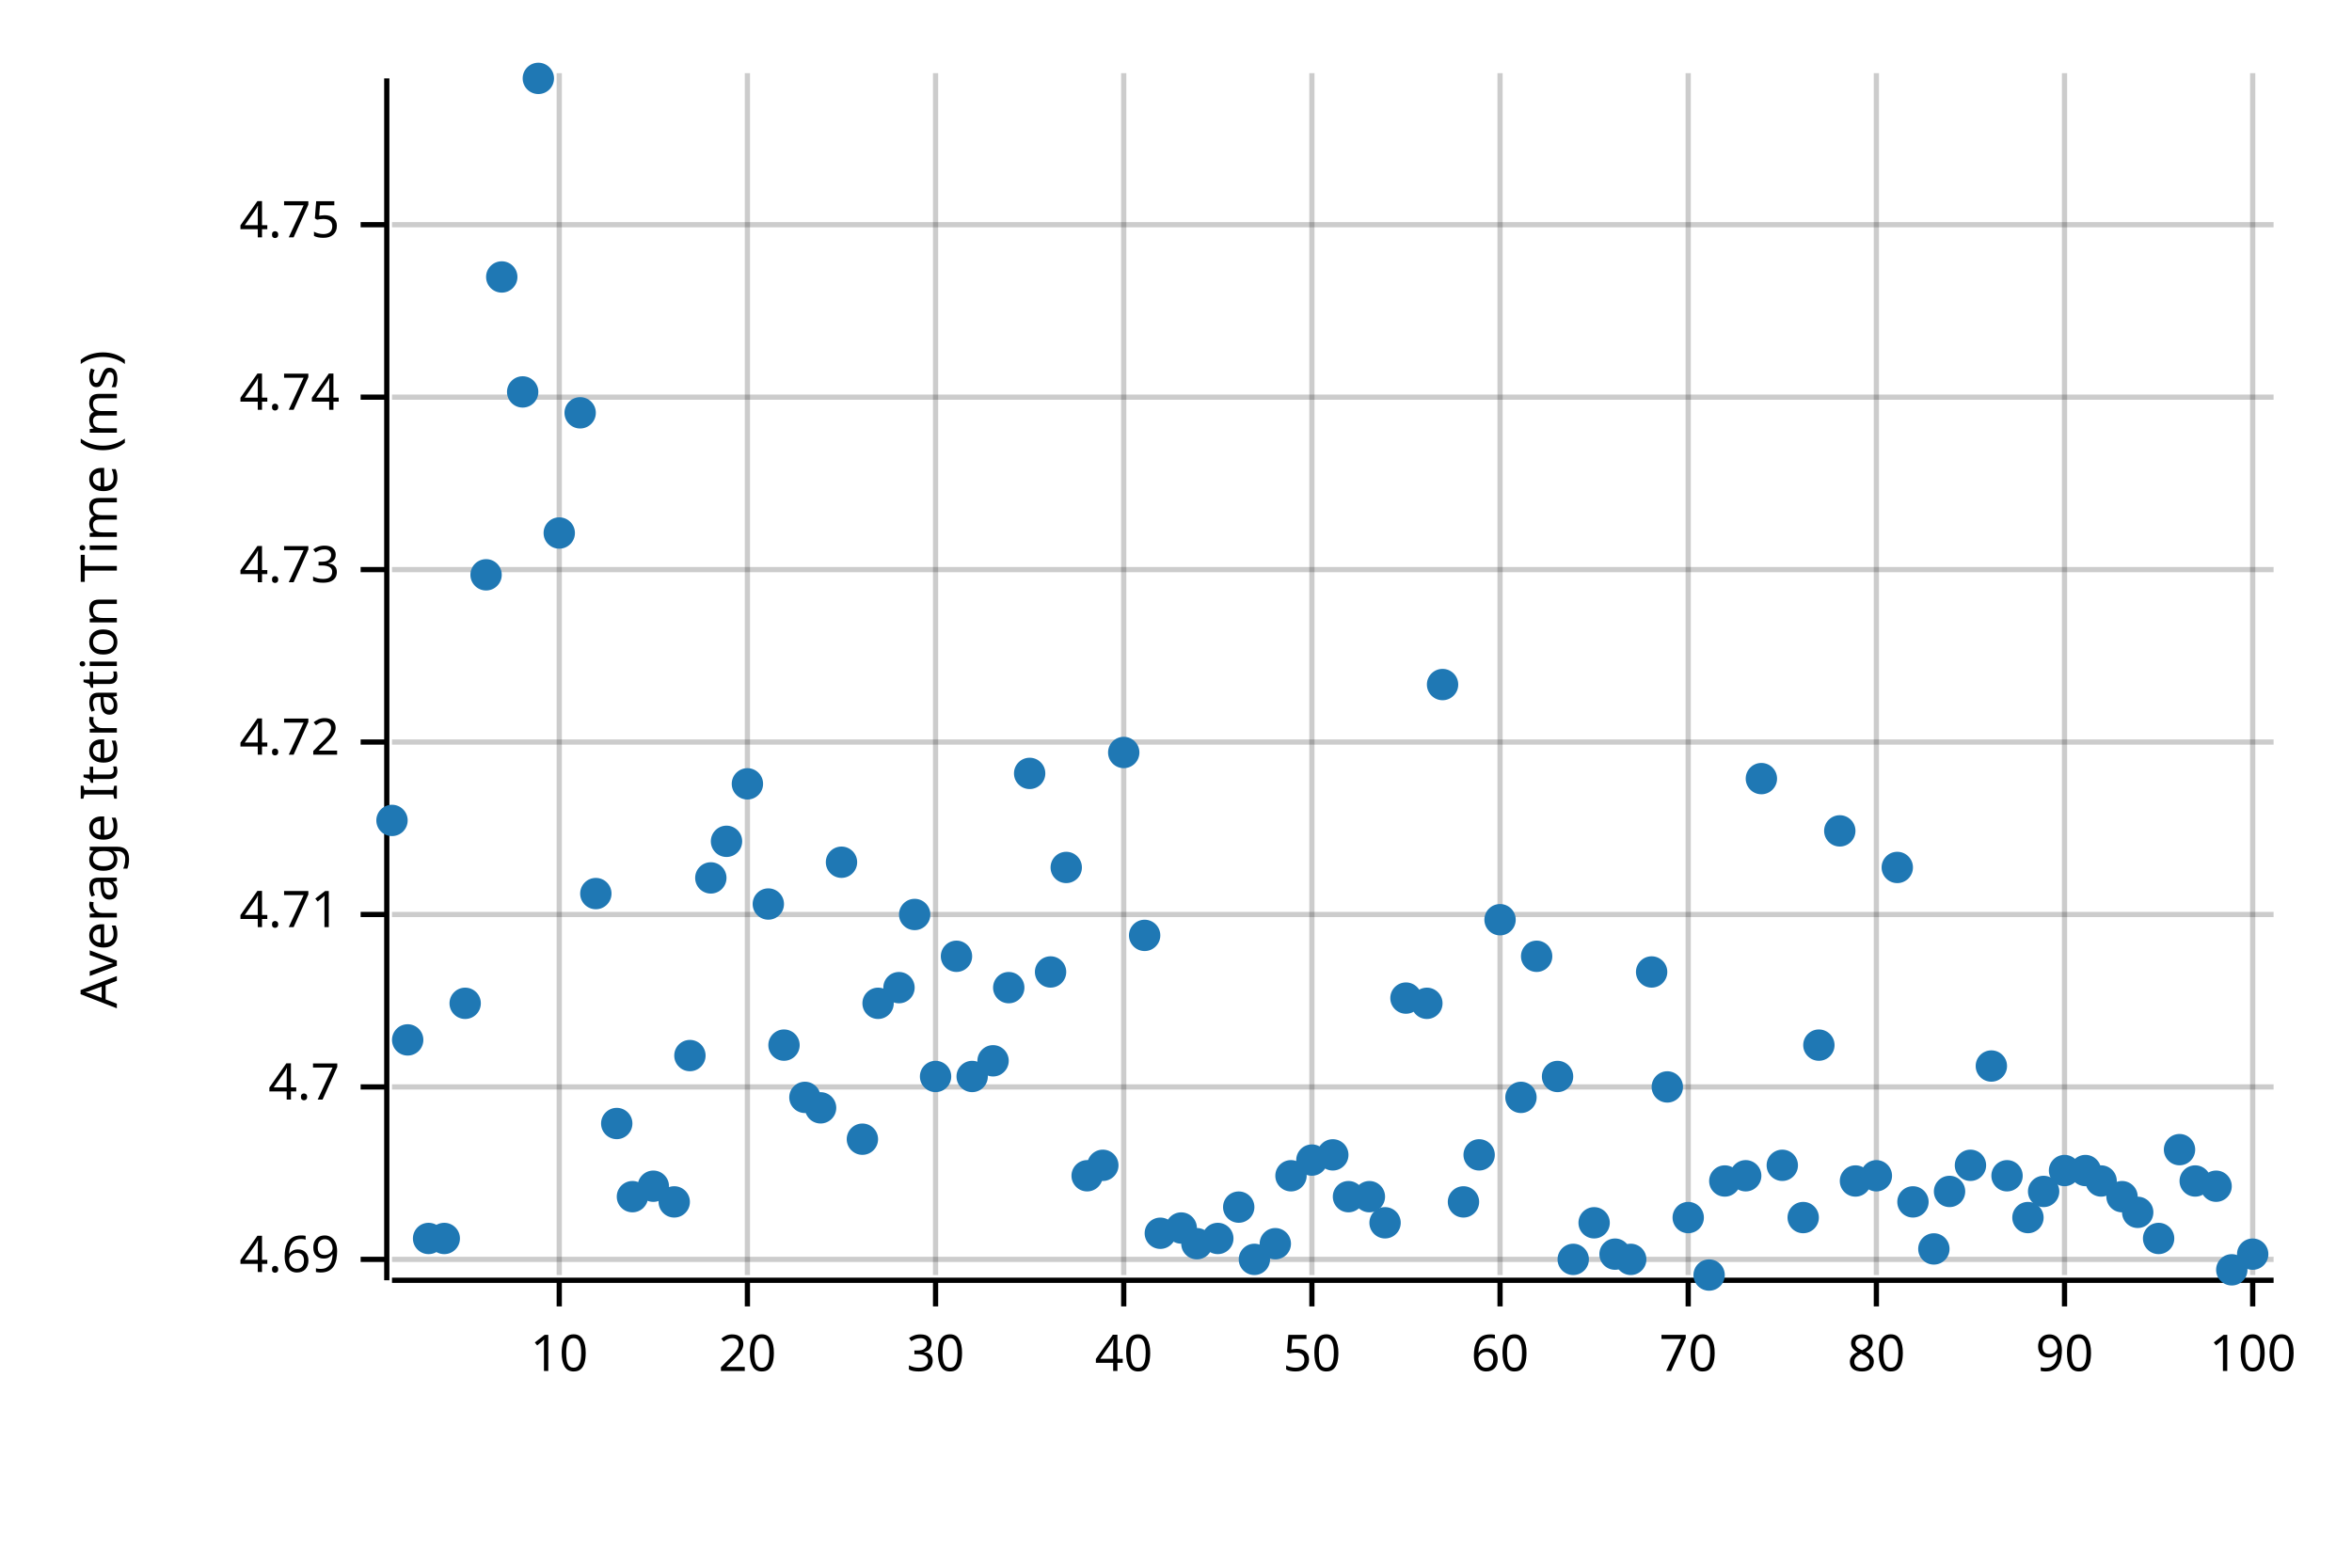
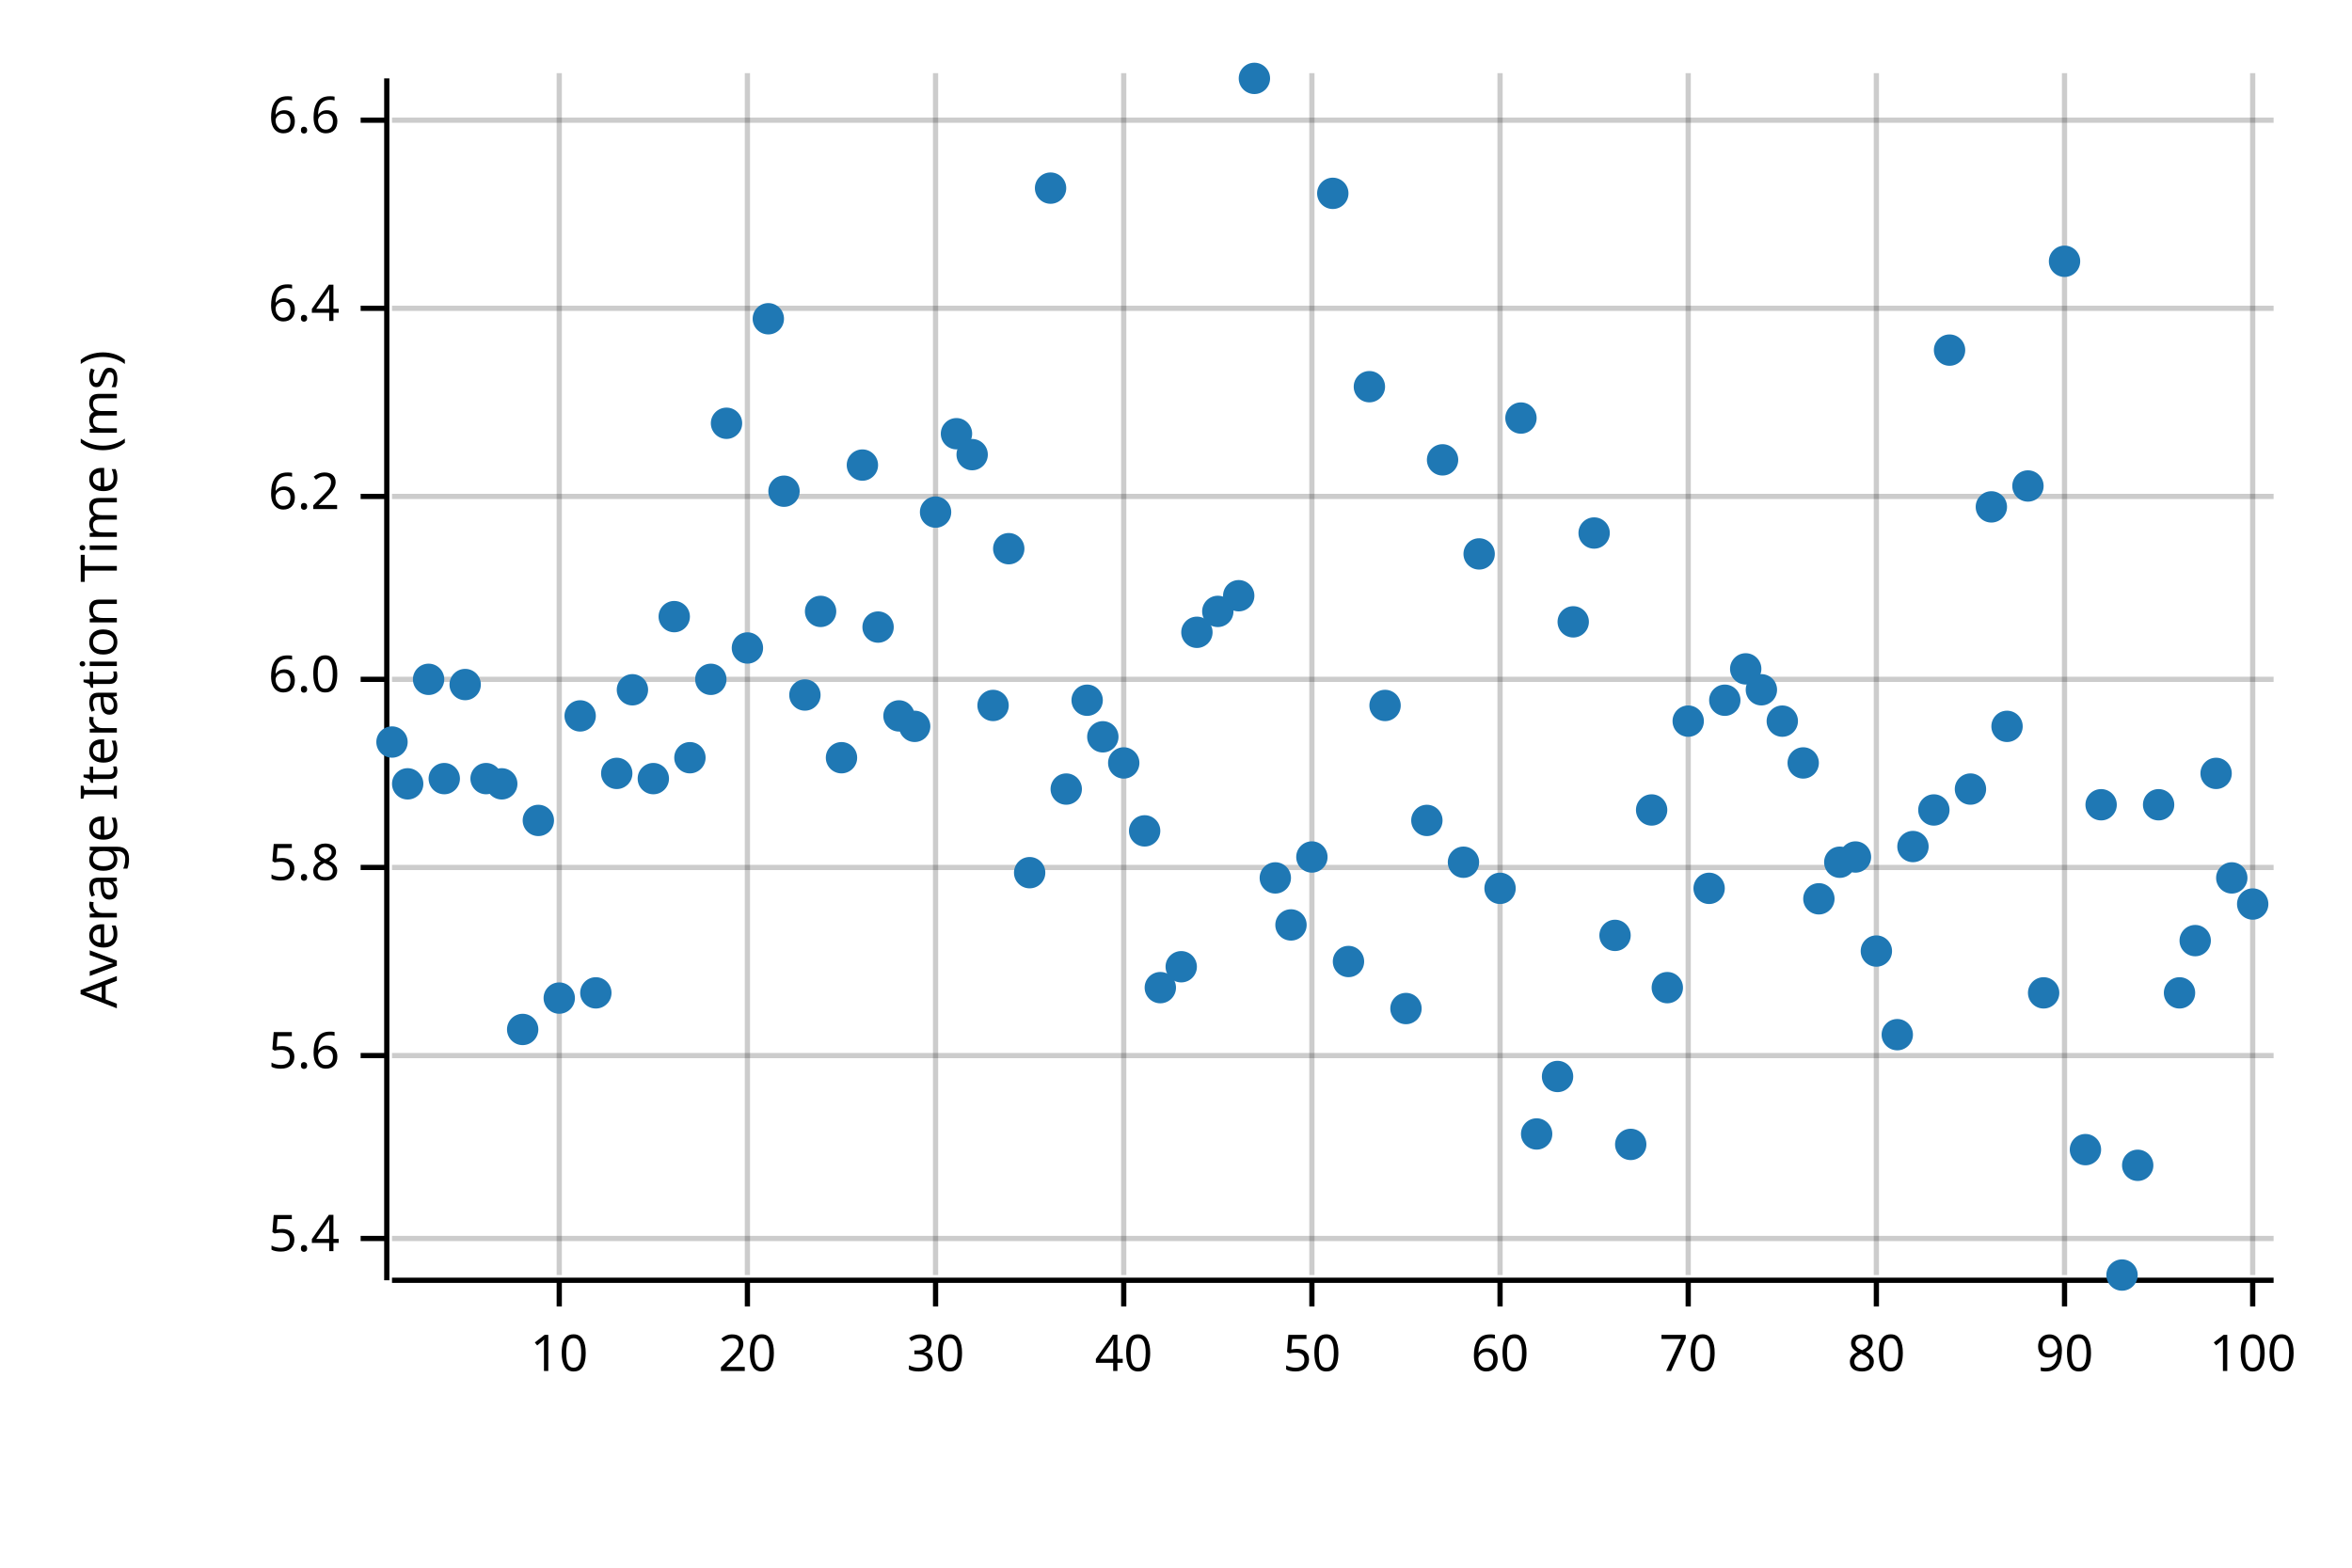
<svg xmlns="http://www.w3.org/2000/svg" style="background-color:#EEE;" width="450" height="300" viewBox="0 0 450 300">
  <text x="15" y="130" dy="0.76em" text-anchor="middle" font-family="sans-serif" font-size="9.677" opacity="1" fill="#000000" transform="rotate(270, 15, 130)">
Average Iteration Time (ms)
</text>
  <line opacity="0.2" stroke="#000000" stroke-width="1" x1="107" y1="244" x2="107" y2="14" />
  <line opacity="0.2" stroke="#000000" stroke-width="1" x1="143" y1="244" x2="143" y2="14" />
  <line opacity="0.2" stroke="#000000" stroke-width="1" x1="179" y1="244" x2="179" y2="14" />
  <line opacity="0.2" stroke="#000000" stroke-width="1" x1="215" y1="244" x2="215" y2="14" />
  <line opacity="0.2" stroke="#000000" stroke-width="1" x1="251" y1="244" x2="251" y2="14" />
  <line opacity="0.2" stroke="#000000" stroke-width="1" x1="287" y1="244" x2="287" y2="14" />
  <line opacity="0.2" stroke="#000000" stroke-width="1" x1="323" y1="244" x2="323" y2="14" />
  <line opacity="0.2" stroke="#000000" stroke-width="1" x1="359" y1="244" x2="359" y2="14" />
  <line opacity="0.2" stroke="#000000" stroke-width="1" x1="395" y1="244" x2="395" y2="14" />
  <line opacity="0.2" stroke="#000000" stroke-width="1" x1="431" y1="244" x2="431" y2="14" />
-   <line opacity="0.2" stroke="#000000" stroke-width="1" x1="75" y1="241" x2="435" y2="241" />
-   <line opacity="0.2" stroke="#000000" stroke-width="1" x1="75" y1="208" x2="435" y2="208" />
-   <line opacity="0.2" stroke="#000000" stroke-width="1" x1="75" y1="175" x2="435" y2="175" />
-   <line opacity="0.2" stroke="#000000" stroke-width="1" x1="75" y1="142" x2="435" y2="142" />
-   <line opacity="0.2" stroke="#000000" stroke-width="1" x1="75" y1="109" x2="435" y2="109" />
-   <line opacity="0.2" stroke="#000000" stroke-width="1" x1="75" y1="76" x2="435" y2="76" />
-   <line opacity="0.2" stroke="#000000" stroke-width="1" x1="75" y1="43" x2="435" y2="43" />
+   <line opacity="0.2" stroke="#000000" stroke-width="1" x1="75" y1="237" x2="435" y2="237" />
+   <line opacity="0.2" stroke="#000000" stroke-width="1" x1="75" y1="202" x2="435" y2="202" />
+   <line opacity="0.2" stroke="#000000" stroke-width="1" x1="75" y1="166" x2="435" y2="166" />
+   <line opacity="0.2" stroke="#000000" stroke-width="1" x1="75" y1="130" x2="435" y2="130" />
+   <line opacity="0.2" stroke="#000000" stroke-width="1" x1="75" y1="95" x2="435" y2="95" />
+   <line opacity="0.2" stroke="#000000" stroke-width="1" x1="75" y1="59" x2="435" y2="59" />
+   <line opacity="0.2" stroke="#000000" stroke-width="1" x1="75" y1="23" x2="435" y2="23" />
  <polyline fill="none" opacity="1" stroke="#000000" stroke-width="1" points="74,15 74,245 " />
-   <text x="65" y="241" dy="0.5ex" text-anchor="end" font-family="sans-serif" font-size="9.677" opacity="1" fill="#000000">
- 4.69
+   <text x="65" y="237" dy="0.5ex" text-anchor="end" font-family="sans-serif" font-size="9.677" opacity="1" fill="#000000">
+ 5.4
</text>
-   <polyline fill="none" opacity="1" stroke="#000000" stroke-width="1" points="69,241 74,241 " />
-   <text x="65" y="208" dy="0.5ex" text-anchor="end" font-family="sans-serif" font-size="9.677" opacity="1" fill="#000000">
- 4.7
+   <polyline fill="none" opacity="1" stroke="#000000" stroke-width="1" points="69,237 74,237 " />
+   <text x="65" y="202" dy="0.5ex" text-anchor="end" font-family="sans-serif" font-size="9.677" opacity="1" fill="#000000">
+ 5.6
</text>
-   <polyline fill="none" opacity="1" stroke="#000000" stroke-width="1" points="69,208 74,208 " />
-   <text x="65" y="175" dy="0.5ex" text-anchor="end" font-family="sans-serif" font-size="9.677" opacity="1" fill="#000000">
- 4.71
+   <polyline fill="none" opacity="1" stroke="#000000" stroke-width="1" points="69,202 74,202 " />
+   <text x="65" y="166" dy="0.5ex" text-anchor="end" font-family="sans-serif" font-size="9.677" opacity="1" fill="#000000">
+ 5.8
</text>
-   <polyline fill="none" opacity="1" stroke="#000000" stroke-width="1" points="69,175 74,175 " />
-   <text x="65" y="142" dy="0.5ex" text-anchor="end" font-family="sans-serif" font-size="9.677" opacity="1" fill="#000000">
- 4.72
+   <polyline fill="none" opacity="1" stroke="#000000" stroke-width="1" points="69,166 74,166 " />
+   <text x="65" y="130" dy="0.5ex" text-anchor="end" font-family="sans-serif" font-size="9.677" opacity="1" fill="#000000">
+ 6.0
</text>
-   <polyline fill="none" opacity="1" stroke="#000000" stroke-width="1" points="69,142 74,142 " />
-   <text x="65" y="109" dy="0.5ex" text-anchor="end" font-family="sans-serif" font-size="9.677" opacity="1" fill="#000000">
- 4.73
+   <polyline fill="none" opacity="1" stroke="#000000" stroke-width="1" points="69,130 74,130 " />
+   <text x="65" y="95" dy="0.5ex" text-anchor="end" font-family="sans-serif" font-size="9.677" opacity="1" fill="#000000">
+ 6.2
</text>
-   <polyline fill="none" opacity="1" stroke="#000000" stroke-width="1" points="69,109 74,109 " />
-   <text x="65" y="76" dy="0.5ex" text-anchor="end" font-family="sans-serif" font-size="9.677" opacity="1" fill="#000000">
- 4.74
+   <polyline fill="none" opacity="1" stroke="#000000" stroke-width="1" points="69,95 74,95 " />
+   <text x="65" y="59" dy="0.5ex" text-anchor="end" font-family="sans-serif" font-size="9.677" opacity="1" fill="#000000">
+ 6.4
</text>
-   <polyline fill="none" opacity="1" stroke="#000000" stroke-width="1" points="69,76 74,76 " />
-   <text x="65" y="43" dy="0.5ex" text-anchor="end" font-family="sans-serif" font-size="9.677" opacity="1" fill="#000000">
- 4.75
+   <polyline fill="none" opacity="1" stroke="#000000" stroke-width="1" points="69,59 74,59 " />
+   <text x="65" y="23" dy="0.5ex" text-anchor="end" font-family="sans-serif" font-size="9.677" opacity="1" fill="#000000">
+ 6.6
</text>
-   <polyline fill="none" opacity="1" stroke="#000000" stroke-width="1" points="69,43 74,43 " />
+   <polyline fill="none" opacity="1" stroke="#000000" stroke-width="1" points="69,23 74,23 " />
  <polyline fill="none" opacity="1" stroke="#000000" stroke-width="1" points="75,245 435,245 " />
  <text x="107" y="255" dy="0.76em" text-anchor="middle" font-family="sans-serif" font-size="9.677" opacity="1" fill="#000000">
10
</text>
  <polyline fill="none" opacity="1" stroke="#000000" stroke-width="1" points="107,245 107,250 " />
  <text x="143" y="255" dy="0.76em" text-anchor="middle" font-family="sans-serif" font-size="9.677" opacity="1" fill="#000000">
20
</text>
  <polyline fill="none" opacity="1" stroke="#000000" stroke-width="1" points="143,245 143,250 " />
  <text x="179" y="255" dy="0.76em" text-anchor="middle" font-family="sans-serif" font-size="9.677" opacity="1" fill="#000000">
30
</text>
  <polyline fill="none" opacity="1" stroke="#000000" stroke-width="1" points="179,245 179,250 " />
  <text x="215" y="255" dy="0.76em" text-anchor="middle" font-family="sans-serif" font-size="9.677" opacity="1" fill="#000000">
40
</text>
  <polyline fill="none" opacity="1" stroke="#000000" stroke-width="1" points="215,245 215,250 " />
  <text x="251" y="255" dy="0.76em" text-anchor="middle" font-family="sans-serif" font-size="9.677" opacity="1" fill="#000000">
50
</text>
  <polyline fill="none" opacity="1" stroke="#000000" stroke-width="1" points="251,245 251,250 " />
  <text x="287" y="255" dy="0.76em" text-anchor="middle" font-family="sans-serif" font-size="9.677" opacity="1" fill="#000000">
60
</text>
  <polyline fill="none" opacity="1" stroke="#000000" stroke-width="1" points="287,245 287,250 " />
  <text x="323" y="255" dy="0.76em" text-anchor="middle" font-family="sans-serif" font-size="9.677" opacity="1" fill="#000000">
70
</text>
  <polyline fill="none" opacity="1" stroke="#000000" stroke-width="1" points="323,245 323,250 " />
  <text x="359" y="255" dy="0.76em" text-anchor="middle" font-family="sans-serif" font-size="9.677" opacity="1" fill="#000000">
80
</text>
  <polyline fill="none" opacity="1" stroke="#000000" stroke-width="1" points="359,245 359,250 " />
  <text x="395" y="255" dy="0.76em" text-anchor="middle" font-family="sans-serif" font-size="9.677" opacity="1" fill="#000000">
90
</text>
  <polyline fill="none" opacity="1" stroke="#000000" stroke-width="1" points="395,245 395,250 " />
  <text x="431" y="255" dy="0.76em" text-anchor="middle" font-family="sans-serif" font-size="9.677" opacity="1" fill="#000000">
100
</text>
  <polyline fill="none" opacity="1" stroke="#000000" stroke-width="1" points="431,245 431,250 " />
-   <circle cx="75" cy="157" r="3" opacity="1" fill="#1F78B4" stroke="none" stroke-width="1" />
-   <circle cx="78" cy="199" r="3" opacity="1" fill="#1F78B4" stroke="none" stroke-width="1" />
-   <circle cx="82" cy="237" r="3" opacity="1" fill="#1F78B4" stroke="none" stroke-width="1" />
-   <circle cx="85" cy="237" r="3" opacity="1" fill="#1F78B4" stroke="none" stroke-width="1" />
-   <circle cx="89" cy="192" r="3" opacity="1" fill="#1F78B4" stroke="none" stroke-width="1" />
-   <circle cx="93" cy="110" r="3" opacity="1" fill="#1F78B4" stroke="none" stroke-width="1" />
-   <circle cx="96" cy="53" r="3" opacity="1" fill="#1F78B4" stroke="none" stroke-width="1" />
-   <circle cx="100" cy="75" r="3" opacity="1" fill="#1F78B4" stroke="none" stroke-width="1" />
-   <circle cx="103" cy="15" r="3" opacity="1" fill="#1F78B4" stroke="none" stroke-width="1" />
-   <circle cx="107" cy="102" r="3" opacity="1" fill="#1F78B4" stroke="none" stroke-width="1" />
-   <circle cx="111" cy="79" r="3" opacity="1" fill="#1F78B4" stroke="none" stroke-width="1" />
-   <circle cx="114" cy="171" r="3" opacity="1" fill="#1F78B4" stroke="none" stroke-width="1" />
-   <circle cx="118" cy="215" r="3" opacity="1" fill="#1F78B4" stroke="none" stroke-width="1" />
-   <circle cx="121" cy="229" r="3" opacity="1" fill="#1F78B4" stroke="none" stroke-width="1" />
-   <circle cx="125" cy="227" r="3" opacity="1" fill="#1F78B4" stroke="none" stroke-width="1" />
-   <circle cx="129" cy="230" r="3" opacity="1" fill="#1F78B4" stroke="none" stroke-width="1" />
-   <circle cx="132" cy="202" r="3" opacity="1" fill="#1F78B4" stroke="none" stroke-width="1" />
-   <circle cx="136" cy="168" r="3" opacity="1" fill="#1F78B4" stroke="none" stroke-width="1" />
-   <circle cx="139" cy="161" r="3" opacity="1" fill="#1F78B4" stroke="none" stroke-width="1" />
-   <circle cx="143" cy="150" r="3" opacity="1" fill="#1F78B4" stroke="none" stroke-width="1" />
-   <circle cx="147" cy="173" r="3" opacity="1" fill="#1F78B4" stroke="none" stroke-width="1" />
-   <circle cx="150" cy="200" r="3" opacity="1" fill="#1F78B4" stroke="none" stroke-width="1" />
-   <circle cx="154" cy="210" r="3" opacity="1" fill="#1F78B4" stroke="none" stroke-width="1" />
-   <circle cx="157" cy="212" r="3" opacity="1" fill="#1F78B4" stroke="none" stroke-width="1" />
-   <circle cx="161" cy="165" r="3" opacity="1" fill="#1F78B4" stroke="none" stroke-width="1" />
-   <circle cx="165" cy="218" r="3" opacity="1" fill="#1F78B4" stroke="none" stroke-width="1" />
-   <circle cx="168" cy="192" r="3" opacity="1" fill="#1F78B4" stroke="none" stroke-width="1" />
-   <circle cx="172" cy="189" r="3" opacity="1" fill="#1F78B4" stroke="none" stroke-width="1" />
-   <circle cx="175" cy="175" r="3" opacity="1" fill="#1F78B4" stroke="none" stroke-width="1" />
-   <circle cx="179" cy="206" r="3" opacity="1" fill="#1F78B4" stroke="none" stroke-width="1" />
-   <circle cx="183" cy="183" r="3" opacity="1" fill="#1F78B4" stroke="none" stroke-width="1" />
-   <circle cx="186" cy="206" r="3" opacity="1" fill="#1F78B4" stroke="none" stroke-width="1" />
-   <circle cx="190" cy="203" r="3" opacity="1" fill="#1F78B4" stroke="none" stroke-width="1" />
-   <circle cx="193" cy="189" r="3" opacity="1" fill="#1F78B4" stroke="none" stroke-width="1" />
-   <circle cx="197" cy="148" r="3" opacity="1" fill="#1F78B4" stroke="none" stroke-width="1" />
-   <circle cx="201" cy="186" r="3" opacity="1" fill="#1F78B4" stroke="none" stroke-width="1" />
-   <circle cx="204" cy="166" r="3" opacity="1" fill="#1F78B4" stroke="none" stroke-width="1" />
-   <circle cx="208" cy="225" r="3" opacity="1" fill="#1F78B4" stroke="none" stroke-width="1" />
-   <circle cx="211" cy="223" r="3" opacity="1" fill="#1F78B4" stroke="none" stroke-width="1" />
-   <circle cx="215" cy="144" r="3" opacity="1" fill="#1F78B4" stroke="none" stroke-width="1" />
-   <circle cx="219" cy="179" r="3" opacity="1" fill="#1F78B4" stroke="none" stroke-width="1" />
-   <circle cx="222" cy="236" r="3" opacity="1" fill="#1F78B4" stroke="none" stroke-width="1" />
-   <circle cx="226" cy="235" r="3" opacity="1" fill="#1F78B4" stroke="none" stroke-width="1" />
-   <circle cx="229" cy="238" r="3" opacity="1" fill="#1F78B4" stroke="none" stroke-width="1" />
-   <circle cx="233" cy="237" r="3" opacity="1" fill="#1F78B4" stroke="none" stroke-width="1" />
-   <circle cx="237" cy="231" r="3" opacity="1" fill="#1F78B4" stroke="none" stroke-width="1" />
-   <circle cx="240" cy="241" r="3" opacity="1" fill="#1F78B4" stroke="none" stroke-width="1" />
-   <circle cx="244" cy="238" r="3" opacity="1" fill="#1F78B4" stroke="none" stroke-width="1" />
-   <circle cx="247" cy="225" r="3" opacity="1" fill="#1F78B4" stroke="none" stroke-width="1" />
-   <circle cx="251" cy="222" r="3" opacity="1" fill="#1F78B4" stroke="none" stroke-width="1" />
-   <circle cx="255" cy="221" r="3" opacity="1" fill="#1F78B4" stroke="none" stroke-width="1" />
-   <circle cx="258" cy="229" r="3" opacity="1" fill="#1F78B4" stroke="none" stroke-width="1" />
-   <circle cx="262" cy="229" r="3" opacity="1" fill="#1F78B4" stroke="none" stroke-width="1" />
-   <circle cx="265" cy="234" r="3" opacity="1" fill="#1F78B4" stroke="none" stroke-width="1" />
-   <circle cx="269" cy="191" r="3" opacity="1" fill="#1F78B4" stroke="none" stroke-width="1" />
-   <circle cx="273" cy="192" r="3" opacity="1" fill="#1F78B4" stroke="none" stroke-width="1" />
-   <circle cx="276" cy="131" r="3" opacity="1" fill="#1F78B4" stroke="none" stroke-width="1" />
-   <circle cx="280" cy="230" r="3" opacity="1" fill="#1F78B4" stroke="none" stroke-width="1" />
-   <circle cx="283" cy="221" r="3" opacity="1" fill="#1F78B4" stroke="none" stroke-width="1" />
-   <circle cx="287" cy="176" r="3" opacity="1" fill="#1F78B4" stroke="none" stroke-width="1" />
-   <circle cx="291" cy="210" r="3" opacity="1" fill="#1F78B4" stroke="none" stroke-width="1" />
-   <circle cx="294" cy="183" r="3" opacity="1" fill="#1F78B4" stroke="none" stroke-width="1" />
+   <circle cx="75" cy="142" r="3" opacity="1" fill="#1F78B4" stroke="none" stroke-width="1" />
+   <circle cx="78" cy="150" r="3" opacity="1" fill="#1F78B4" stroke="none" stroke-width="1" />
+   <circle cx="82" cy="130" r="3" opacity="1" fill="#1F78B4" stroke="none" stroke-width="1" />
+   <circle cx="85" cy="149" r="3" opacity="1" fill="#1F78B4" stroke="none" stroke-width="1" />
+   <circle cx="89" cy="131" r="3" opacity="1" fill="#1F78B4" stroke="none" stroke-width="1" />
+   <circle cx="93" cy="149" r="3" opacity="1" fill="#1F78B4" stroke="none" stroke-width="1" />
+   <circle cx="96" cy="150" r="3" opacity="1" fill="#1F78B4" stroke="none" stroke-width="1" />
+   <circle cx="100" cy="197" r="3" opacity="1" fill="#1F78B4" stroke="none" stroke-width="1" />
+   <circle cx="103" cy="157" r="3" opacity="1" fill="#1F78B4" stroke="none" stroke-width="1" />
+   <circle cx="107" cy="191" r="3" opacity="1" fill="#1F78B4" stroke="none" stroke-width="1" />
+   <circle cx="111" cy="137" r="3" opacity="1" fill="#1F78B4" stroke="none" stroke-width="1" />
+   <circle cx="114" cy="190" r="3" opacity="1" fill="#1F78B4" stroke="none" stroke-width="1" />
+   <circle cx="118" cy="148" r="3" opacity="1" fill="#1F78B4" stroke="none" stroke-width="1" />
+   <circle cx="121" cy="132" r="3" opacity="1" fill="#1F78B4" stroke="none" stroke-width="1" />
+   <circle cx="125" cy="149" r="3" opacity="1" fill="#1F78B4" stroke="none" stroke-width="1" />
+   <circle cx="129" cy="118" r="3" opacity="1" fill="#1F78B4" stroke="none" stroke-width="1" />
+   <circle cx="132" cy="145" r="3" opacity="1" fill="#1F78B4" stroke="none" stroke-width="1" />
+   <circle cx="136" cy="130" r="3" opacity="1" fill="#1F78B4" stroke="none" stroke-width="1" />
+   <circle cx="139" cy="81" r="3" opacity="1" fill="#1F78B4" stroke="none" stroke-width="1" />
+   <circle cx="143" cy="124" r="3" opacity="1" fill="#1F78B4" stroke="none" stroke-width="1" />
+   <circle cx="147" cy="61" r="3" opacity="1" fill="#1F78B4" stroke="none" stroke-width="1" />
+   <circle cx="150" cy="94" r="3" opacity="1" fill="#1F78B4" stroke="none" stroke-width="1" />
+   <circle cx="154" cy="133" r="3" opacity="1" fill="#1F78B4" stroke="none" stroke-width="1" />
+   <circle cx="157" cy="117" r="3" opacity="1" fill="#1F78B4" stroke="none" stroke-width="1" />
+   <circle cx="161" cy="145" r="3" opacity="1" fill="#1F78B4" stroke="none" stroke-width="1" />
+   <circle cx="165" cy="89" r="3" opacity="1" fill="#1F78B4" stroke="none" stroke-width="1" />
+   <circle cx="168" cy="120" r="3" opacity="1" fill="#1F78B4" stroke="none" stroke-width="1" />
+   <circle cx="172" cy="137" r="3" opacity="1" fill="#1F78B4" stroke="none" stroke-width="1" />
+   <circle cx="175" cy="139" r="3" opacity="1" fill="#1F78B4" stroke="none" stroke-width="1" />
+   <circle cx="179" cy="98" r="3" opacity="1" fill="#1F78B4" stroke="none" stroke-width="1" />
+   <circle cx="183" cy="83" r="3" opacity="1" fill="#1F78B4" stroke="none" stroke-width="1" />
+   <circle cx="186" cy="87" r="3" opacity="1" fill="#1F78B4" stroke="none" stroke-width="1" />
+   <circle cx="190" cy="135" r="3" opacity="1" fill="#1F78B4" stroke="none" stroke-width="1" />
+   <circle cx="193" cy="105" r="3" opacity="1" fill="#1F78B4" stroke="none" stroke-width="1" />
+   <circle cx="197" cy="167" r="3" opacity="1" fill="#1F78B4" stroke="none" stroke-width="1" />
+   <circle cx="201" cy="36" r="3" opacity="1" fill="#1F78B4" stroke="none" stroke-width="1" />
+   <circle cx="204" cy="151" r="3" opacity="1" fill="#1F78B4" stroke="none" stroke-width="1" />
+   <circle cx="208" cy="134" r="3" opacity="1" fill="#1F78B4" stroke="none" stroke-width="1" />
+   <circle cx="211" cy="141" r="3" opacity="1" fill="#1F78B4" stroke="none" stroke-width="1" />
+   <circle cx="215" cy="146" r="3" opacity="1" fill="#1F78B4" stroke="none" stroke-width="1" />
+   <circle cx="219" cy="159" r="3" opacity="1" fill="#1F78B4" stroke="none" stroke-width="1" />
+   <circle cx="222" cy="189" r="3" opacity="1" fill="#1F78B4" stroke="none" stroke-width="1" />
+   <circle cx="226" cy="185" r="3" opacity="1" fill="#1F78B4" stroke="none" stroke-width="1" />
+   <circle cx="229" cy="121" r="3" opacity="1" fill="#1F78B4" stroke="none" stroke-width="1" />
+   <circle cx="233" cy="117" r="3" opacity="1" fill="#1F78B4" stroke="none" stroke-width="1" />
+   <circle cx="237" cy="114" r="3" opacity="1" fill="#1F78B4" stroke="none" stroke-width="1" />
+   <circle cx="240" cy="15" r="3" opacity="1" fill="#1F78B4" stroke="none" stroke-width="1" />
+   <circle cx="244" cy="168" r="3" opacity="1" fill="#1F78B4" stroke="none" stroke-width="1" />
+   <circle cx="247" cy="177" r="3" opacity="1" fill="#1F78B4" stroke="none" stroke-width="1" />
+   <circle cx="251" cy="164" r="3" opacity="1" fill="#1F78B4" stroke="none" stroke-width="1" />
+   <circle cx="255" cy="37" r="3" opacity="1" fill="#1F78B4" stroke="none" stroke-width="1" />
+   <circle cx="258" cy="184" r="3" opacity="1" fill="#1F78B4" stroke="none" stroke-width="1" />
+   <circle cx="262" cy="74" r="3" opacity="1" fill="#1F78B4" stroke="none" stroke-width="1" />
+   <circle cx="265" cy="135" r="3" opacity="1" fill="#1F78B4" stroke="none" stroke-width="1" />
+   <circle cx="269" cy="193" r="3" opacity="1" fill="#1F78B4" stroke="none" stroke-width="1" />
+   <circle cx="273" cy="157" r="3" opacity="1" fill="#1F78B4" stroke="none" stroke-width="1" />
+   <circle cx="276" cy="88" r="3" opacity="1" fill="#1F78B4" stroke="none" stroke-width="1" />
+   <circle cx="280" cy="165" r="3" opacity="1" fill="#1F78B4" stroke="none" stroke-width="1" />
+   <circle cx="283" cy="106" r="3" opacity="1" fill="#1F78B4" stroke="none" stroke-width="1" />
+   <circle cx="287" cy="170" r="3" opacity="1" fill="#1F78B4" stroke="none" stroke-width="1" />
+   <circle cx="291" cy="80" r="3" opacity="1" fill="#1F78B4" stroke="none" stroke-width="1" />
+   <circle cx="294" cy="217" r="3" opacity="1" fill="#1F78B4" stroke="none" stroke-width="1" />
  <circle cx="298" cy="206" r="3" opacity="1" fill="#1F78B4" stroke="none" stroke-width="1" />
-   <circle cx="301" cy="241" r="3" opacity="1" fill="#1F78B4" stroke="none" stroke-width="1" />
-   <circle cx="305" cy="234" r="3" opacity="1" fill="#1F78B4" stroke="none" stroke-width="1" />
-   <circle cx="309" cy="240" r="3" opacity="1" fill="#1F78B4" stroke="none" stroke-width="1" />
-   <circle cx="312" cy="241" r="3" opacity="1" fill="#1F78B4" stroke="none" stroke-width="1" />
-   <circle cx="316" cy="186" r="3" opacity="1" fill="#1F78B4" stroke="none" stroke-width="1" />
-   <circle cx="319" cy="208" r="3" opacity="1" fill="#1F78B4" stroke="none" stroke-width="1" />
-   <circle cx="323" cy="233" r="3" opacity="1" fill="#1F78B4" stroke="none" stroke-width="1" />
-   <circle cx="327" cy="244" r="3" opacity="1" fill="#1F78B4" stroke="none" stroke-width="1" />
-   <circle cx="330" cy="226" r="3" opacity="1" fill="#1F78B4" stroke="none" stroke-width="1" />
-   <circle cx="334" cy="225" r="3" opacity="1" fill="#1F78B4" stroke="none" stroke-width="1" />
-   <circle cx="337" cy="149" r="3" opacity="1" fill="#1F78B4" stroke="none" stroke-width="1" />
-   <circle cx="341" cy="223" r="3" opacity="1" fill="#1F78B4" stroke="none" stroke-width="1" />
-   <circle cx="345" cy="233" r="3" opacity="1" fill="#1F78B4" stroke="none" stroke-width="1" />
-   <circle cx="348" cy="200" r="3" opacity="1" fill="#1F78B4" stroke="none" stroke-width="1" />
-   <circle cx="352" cy="159" r="3" opacity="1" fill="#1F78B4" stroke="none" stroke-width="1" />
-   <circle cx="355" cy="226" r="3" opacity="1" fill="#1F78B4" stroke="none" stroke-width="1" />
-   <circle cx="359" cy="225" r="3" opacity="1" fill="#1F78B4" stroke="none" stroke-width="1" />
-   <circle cx="363" cy="166" r="3" opacity="1" fill="#1F78B4" stroke="none" stroke-width="1" />
-   <circle cx="366" cy="230" r="3" opacity="1" fill="#1F78B4" stroke="none" stroke-width="1" />
-   <circle cx="370" cy="239" r="3" opacity="1" fill="#1F78B4" stroke="none" stroke-width="1" />
-   <circle cx="373" cy="228" r="3" opacity="1" fill="#1F78B4" stroke="none" stroke-width="1" />
-   <circle cx="377" cy="223" r="3" opacity="1" fill="#1F78B4" stroke="none" stroke-width="1" />
-   <circle cx="381" cy="204" r="3" opacity="1" fill="#1F78B4" stroke="none" stroke-width="1" />
-   <circle cx="384" cy="225" r="3" opacity="1" fill="#1F78B4" stroke="none" stroke-width="1" />
-   <circle cx="388" cy="233" r="3" opacity="1" fill="#1F78B4" stroke="none" stroke-width="1" />
-   <circle cx="391" cy="228" r="3" opacity="1" fill="#1F78B4" stroke="none" stroke-width="1" />
-   <circle cx="395" cy="224" r="3" opacity="1" fill="#1F78B4" stroke="none" stroke-width="1" />
-   <circle cx="399" cy="224" r="3" opacity="1" fill="#1F78B4" stroke="none" stroke-width="1" />
-   <circle cx="402" cy="226" r="3" opacity="1" fill="#1F78B4" stroke="none" stroke-width="1" />
-   <circle cx="406" cy="229" r="3" opacity="1" fill="#1F78B4" stroke="none" stroke-width="1" />
-   <circle cx="409" cy="232" r="3" opacity="1" fill="#1F78B4" stroke="none" stroke-width="1" />
-   <circle cx="413" cy="237" r="3" opacity="1" fill="#1F78B4" stroke="none" stroke-width="1" />
-   <circle cx="417" cy="220" r="3" opacity="1" fill="#1F78B4" stroke="none" stroke-width="1" />
-   <circle cx="420" cy="226" r="3" opacity="1" fill="#1F78B4" stroke="none" stroke-width="1" />
-   <circle cx="424" cy="227" r="3" opacity="1" fill="#1F78B4" stroke="none" stroke-width="1" />
-   <circle cx="427" cy="243" r="3" opacity="1" fill="#1F78B4" stroke="none" stroke-width="1" />
-   <circle cx="431" cy="240" r="3" opacity="1" fill="#1F78B4" stroke="none" stroke-width="1" />
+   <circle cx="301" cy="119" r="3" opacity="1" fill="#1F78B4" stroke="none" stroke-width="1" />
+   <circle cx="305" cy="102" r="3" opacity="1" fill="#1F78B4" stroke="none" stroke-width="1" />
+   <circle cx="309" cy="179" r="3" opacity="1" fill="#1F78B4" stroke="none" stroke-width="1" />
+   <circle cx="312" cy="219" r="3" opacity="1" fill="#1F78B4" stroke="none" stroke-width="1" />
+   <circle cx="316" cy="155" r="3" opacity="1" fill="#1F78B4" stroke="none" stroke-width="1" />
+   <circle cx="319" cy="189" r="3" opacity="1" fill="#1F78B4" stroke="none" stroke-width="1" />
+   <circle cx="323" cy="138" r="3" opacity="1" fill="#1F78B4" stroke="none" stroke-width="1" />
+   <circle cx="327" cy="170" r="3" opacity="1" fill="#1F78B4" stroke="none" stroke-width="1" />
+   <circle cx="330" cy="134" r="3" opacity="1" fill="#1F78B4" stroke="none" stroke-width="1" />
+   <circle cx="334" cy="128" r="3" opacity="1" fill="#1F78B4" stroke="none" stroke-width="1" />
+   <circle cx="337" cy="132" r="3" opacity="1" fill="#1F78B4" stroke="none" stroke-width="1" />
+   <circle cx="341" cy="138" r="3" opacity="1" fill="#1F78B4" stroke="none" stroke-width="1" />
+   <circle cx="345" cy="146" r="3" opacity="1" fill="#1F78B4" stroke="none" stroke-width="1" />
+   <circle cx="348" cy="172" r="3" opacity="1" fill="#1F78B4" stroke="none" stroke-width="1" />
+   <circle cx="352" cy="165" r="3" opacity="1" fill="#1F78B4" stroke="none" stroke-width="1" />
+   <circle cx="355" cy="164" r="3" opacity="1" fill="#1F78B4" stroke="none" stroke-width="1" />
+   <circle cx="359" cy="182" r="3" opacity="1" fill="#1F78B4" stroke="none" stroke-width="1" />
+   <circle cx="363" cy="198" r="3" opacity="1" fill="#1F78B4" stroke="none" stroke-width="1" />
+   <circle cx="366" cy="162" r="3" opacity="1" fill="#1F78B4" stroke="none" stroke-width="1" />
+   <circle cx="370" cy="155" r="3" opacity="1" fill="#1F78B4" stroke="none" stroke-width="1" />
+   <circle cx="373" cy="67" r="3" opacity="1" fill="#1F78B4" stroke="none" stroke-width="1" />
+   <circle cx="377" cy="151" r="3" opacity="1" fill="#1F78B4" stroke="none" stroke-width="1" />
+   <circle cx="381" cy="97" r="3" opacity="1" fill="#1F78B4" stroke="none" stroke-width="1" />
+   <circle cx="384" cy="139" r="3" opacity="1" fill="#1F78B4" stroke="none" stroke-width="1" />
+   <circle cx="388" cy="93" r="3" opacity="1" fill="#1F78B4" stroke="none" stroke-width="1" />
+   <circle cx="391" cy="190" r="3" opacity="1" fill="#1F78B4" stroke="none" stroke-width="1" />
+   <circle cx="395" cy="50" r="3" opacity="1" fill="#1F78B4" stroke="none" stroke-width="1" />
+   <circle cx="399" cy="220" r="3" opacity="1" fill="#1F78B4" stroke="none" stroke-width="1" />
+   <circle cx="402" cy="154" r="3" opacity="1" fill="#1F78B4" stroke="none" stroke-width="1" />
+   <circle cx="406" cy="244" r="3" opacity="1" fill="#1F78B4" stroke="none" stroke-width="1" />
+   <circle cx="409" cy="223" r="3" opacity="1" fill="#1F78B4" stroke="none" stroke-width="1" />
+   <circle cx="413" cy="154" r="3" opacity="1" fill="#1F78B4" stroke="none" stroke-width="1" />
+   <circle cx="417" cy="190" r="3" opacity="1" fill="#1F78B4" stroke="none" stroke-width="1" />
+   <circle cx="420" cy="180" r="3" opacity="1" fill="#1F78B4" stroke="none" stroke-width="1" />
+   <circle cx="424" cy="148" r="3" opacity="1" fill="#1F78B4" stroke="none" stroke-width="1" />
+   <circle cx="427" cy="168" r="3" opacity="1" fill="#1F78B4" stroke="none" stroke-width="1" />
+   <circle cx="431" cy="173" r="3" opacity="1" fill="#1F78B4" stroke="none" stroke-width="1" />
</svg>
